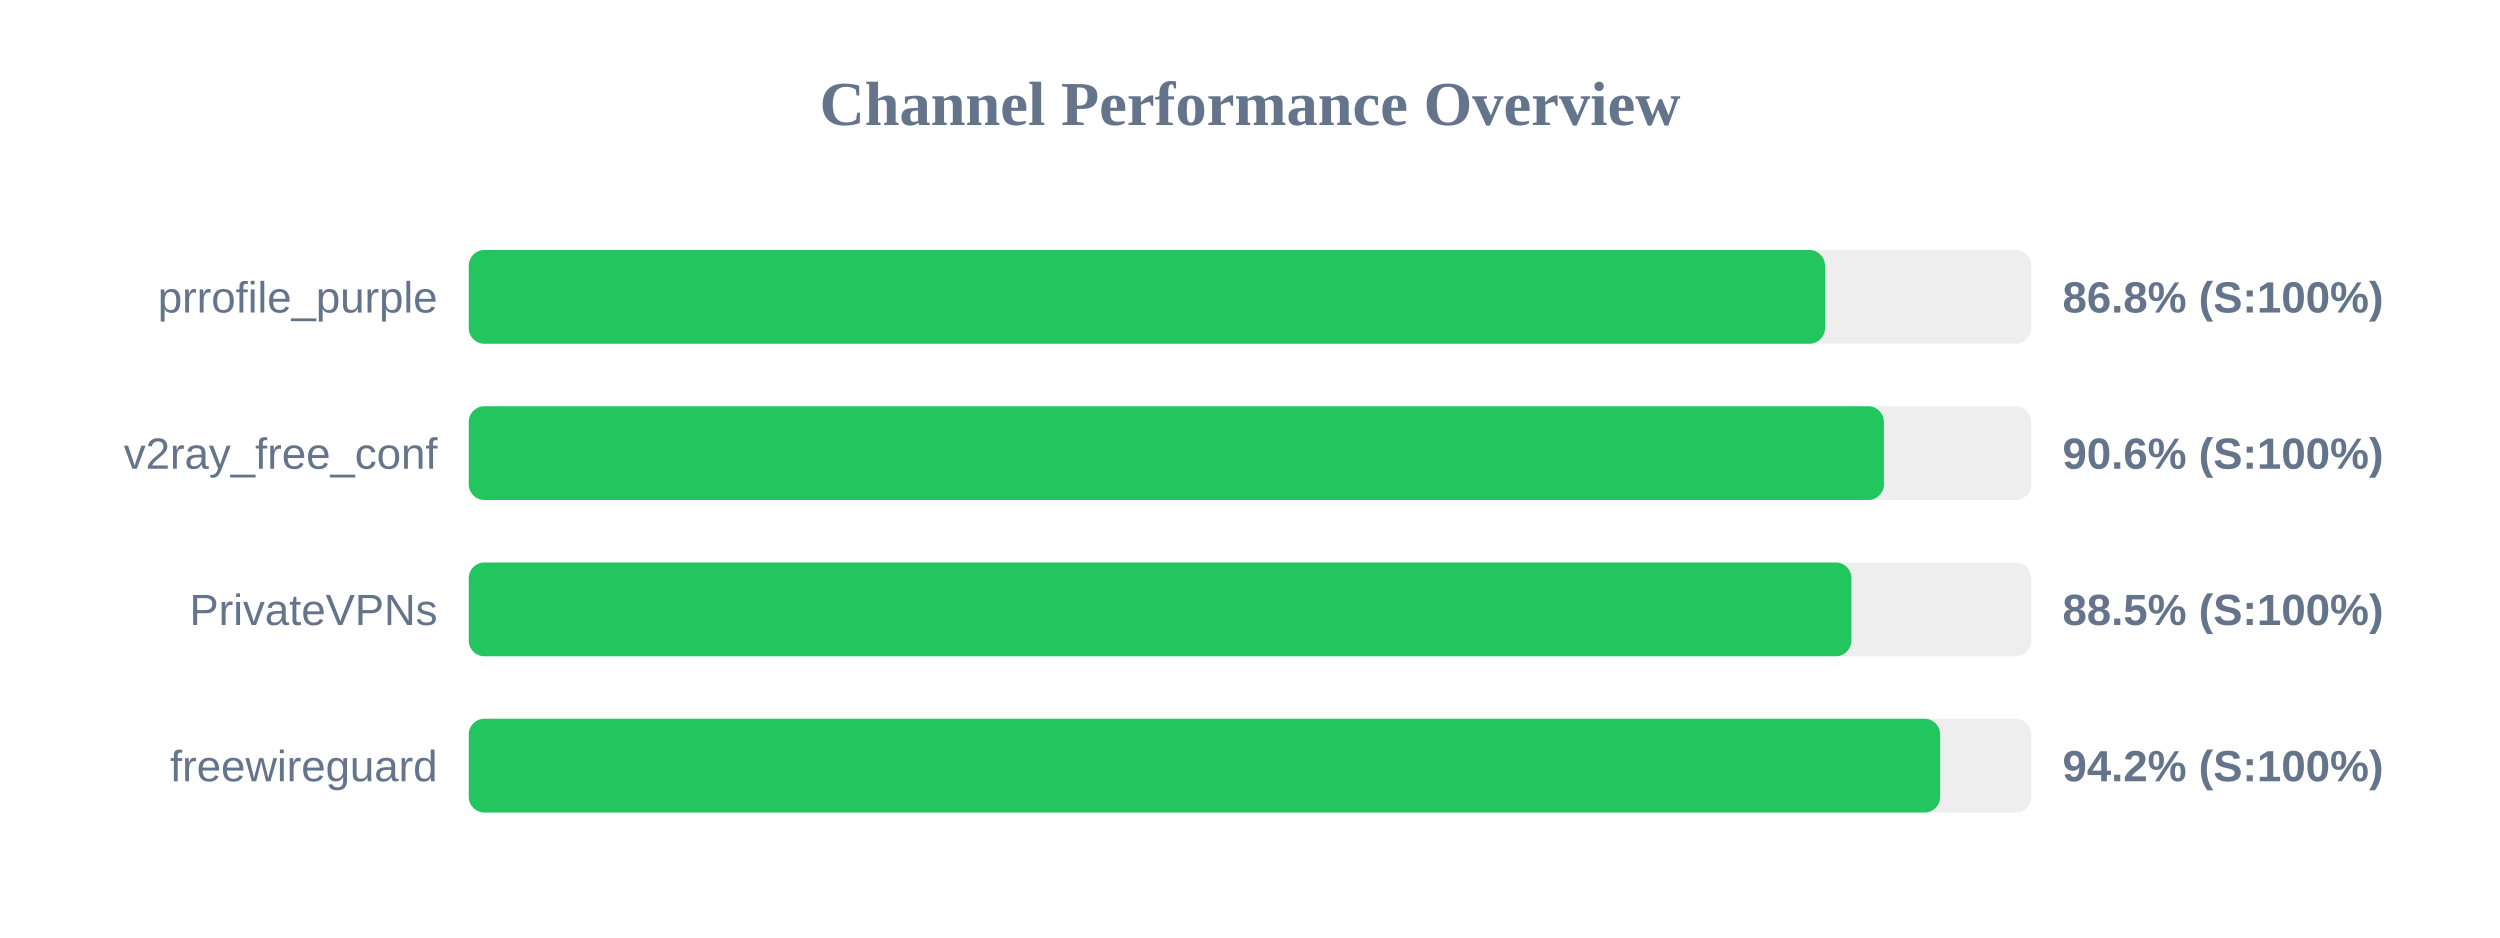
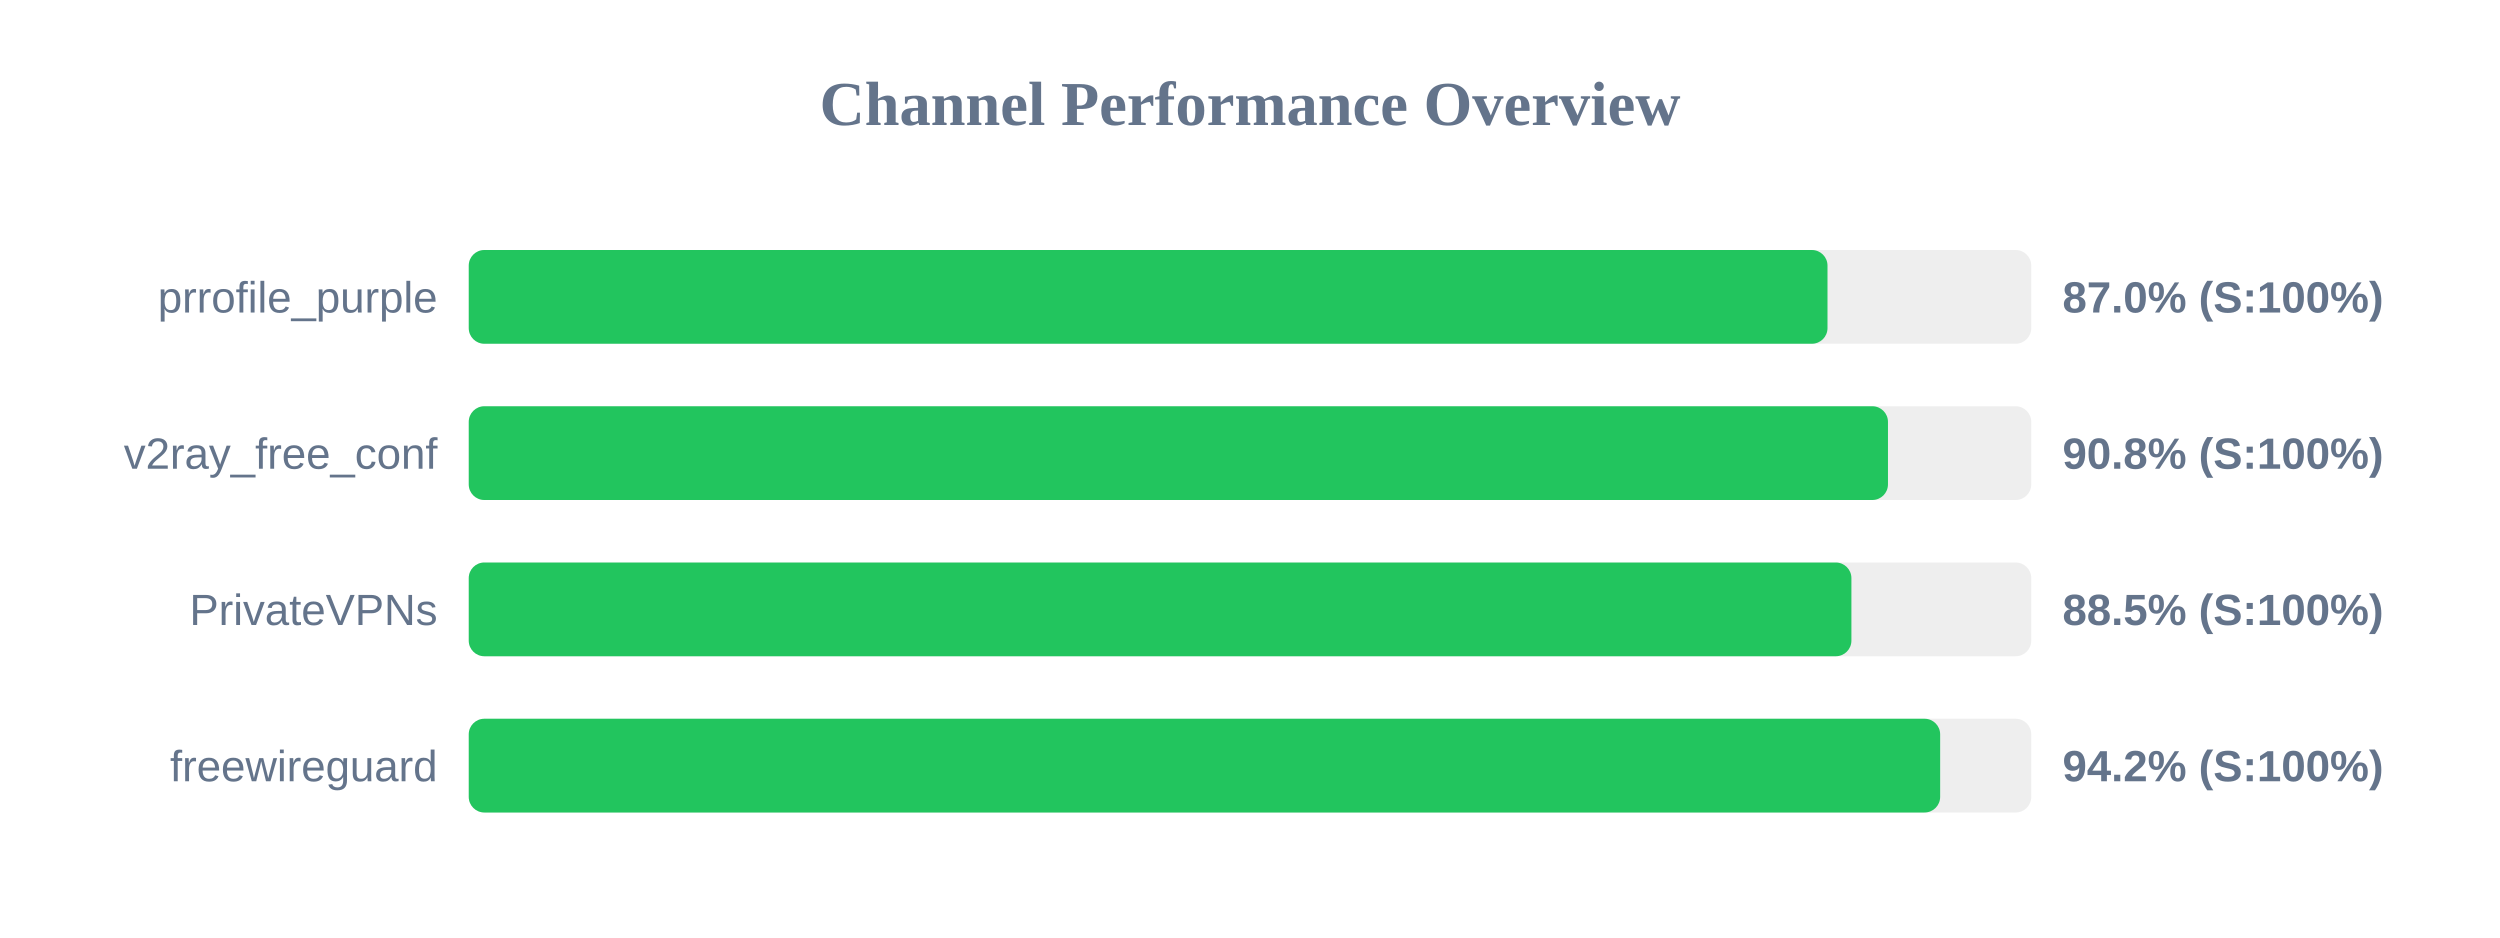
<svg xmlns="http://www.w3.org/2000/svg" width="800" height="300" version="1.1">
  <style>
        .row { font: 14px Arial; fill: #64748b; }
        .score { font: bold 14px Arial; fill: #64748b; }
    </style>
  <text x="400" y="40" text-anchor="middle" font-size="20px" font-weight="bold" fill="#64748b">Channel Performance Overview</text>
  <rect x="150" y="80" width="500" height="30" fill="#eee" rx="5" />
-   <rect x="150" y="80" width="434.0" height="30" fill="#22c55e" rx="5" />
+   <rect x="150" y="80" width="434.8" height="30" fill="#22c55e" rx="5" />
  <text x="140" y="100" text-anchor="end" class="row">prrofile_purple</text>
-   <text x="660" y="100" text-anchor="start" class="score">86.8% (S:100%)</text>
+   <text x="660" y="100" text-anchor="start" class="score">87.0% (S:100%)</text>
  <rect x="150" y="130" width="500" height="30" fill="#eee" rx="5" />
-   <rect x="150" y="130" width="452.85" height="30" fill="#22c55e" rx="5" />
+   <rect x="150" y="130" width="454.15" height="30" fill="#22c55e" rx="5" />
  <text x="140" y="150" text-anchor="end" class="row">v2ray_free_conf</text>
-   <text x="660" y="150" text-anchor="start" class="score">90.6% (S:100%)</text>
+   <text x="660" y="150" text-anchor="start" class="score">90.8% (S:100%)</text>
  <rect x="150" y="180" width="500" height="30" fill="#eee" rx="5" />
  <rect x="150" y="180" width="442.45" height="30" fill="#22c55e" rx="5" />
  <text x="140" y="200" text-anchor="end" class="row">PrivateVPNs</text>
  <text x="660" y="200" text-anchor="start" class="score">88.5% (S:100%)</text>
  <rect x="150" y="230" width="500" height="30" fill="#eee" rx="5" />
  <rect x="150" y="230" width="470.85" height="30" fill="#22c55e" rx="5" />
  <text x="140" y="250" text-anchor="end" class="row">freewireguard</text>
  <text x="660" y="250" text-anchor="start" class="score">94.2% (S:100%)</text>
</svg>
